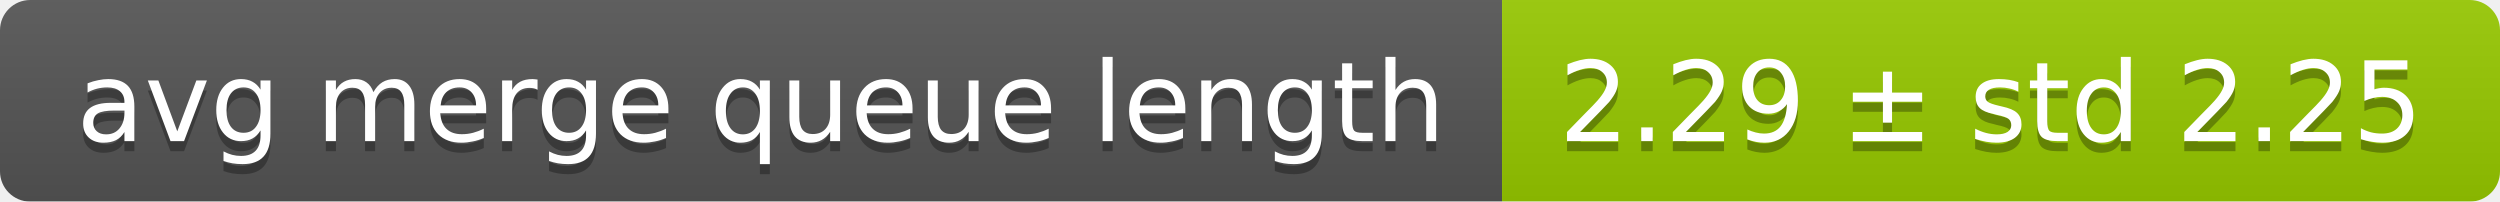
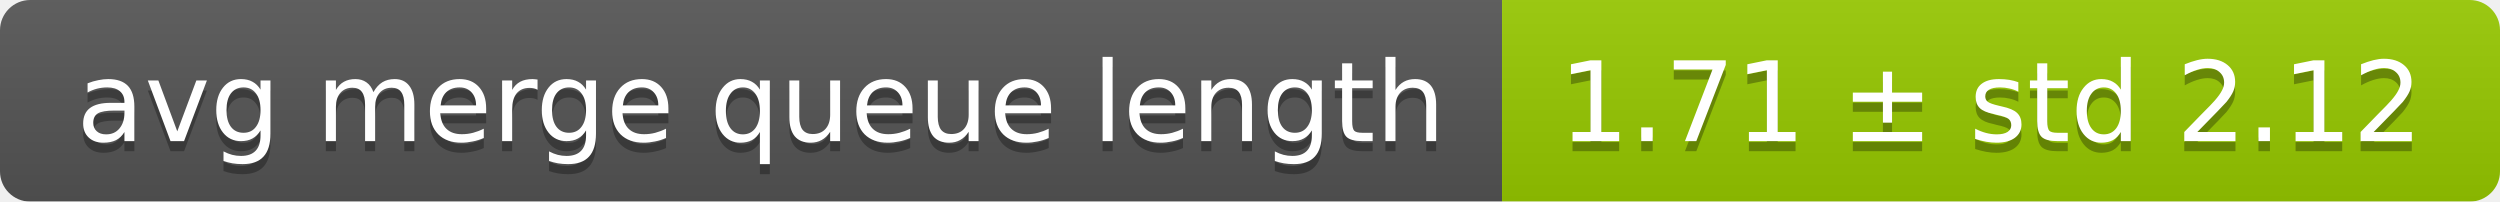
<svg xmlns="http://www.w3.org/2000/svg" width="248" height="20">
  <linearGradient id="smooth" x2="0" y2="100%">
    <stop offset="0" stop-color="#bbb" stop-opacity=".1" />
    <stop offset="1" stop-opacity=".1" />
  </linearGradient>
  <mask id="round">
    <rect width="248" height="20" rx="3" fill="#fff" />
  </mask>
  <g mask="url(#round)">
    <rect width="149" height="20" fill="#555" />
    <rect x="149" width="99" height="20" fill="#97ca00" />
    <rect width="248" height="20" fill="url(#smooth)" />
  </g>
  <g fill="#fff" text-anchor="middle" font-family="DejaVu Sans,Verdana,Geneva,sans-serif" font-size="11">
    <text x="75.5" y="15" fill="#010101" fill-opacity=".3">avg merge queue length</text>
    <text x="75.5" y="14">avg merge queue length</text>
-     <text x="197.5" y="15" fill="#010101" fill-opacity=".3">2.29 ± std 2.25</text>
-     <text x="197.5" y="14">2.29 ± std 2.25</text>
+     <text x="197.5" y="15" fill="#010101" fill-opacity=".3">1.71 ± std 2.12</text>
+     <text x="197.5" y="14">1.71 ± std 2.12</text>
  </g>
</svg>
